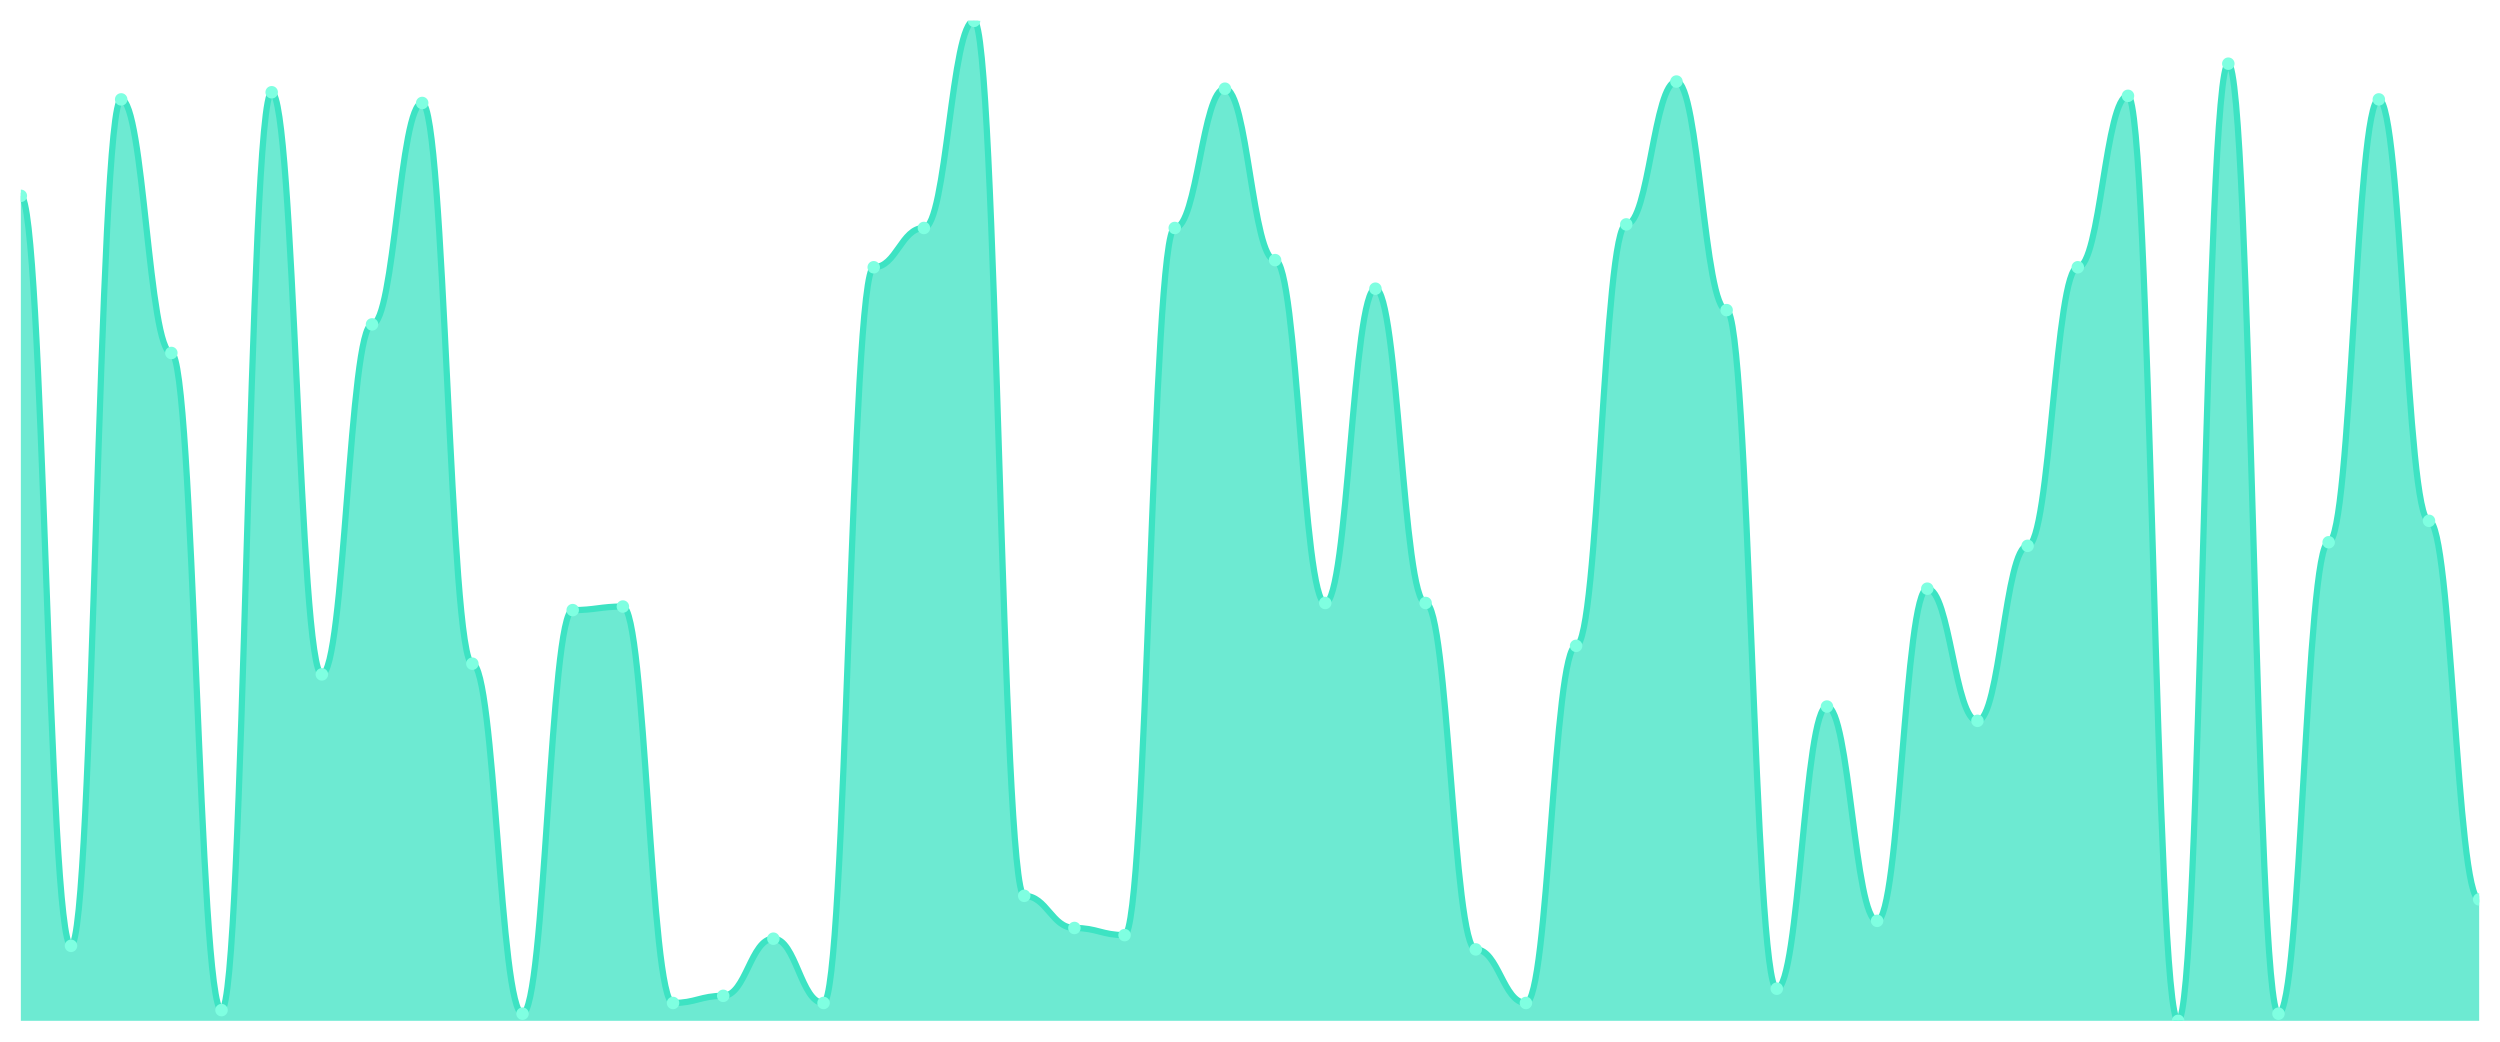
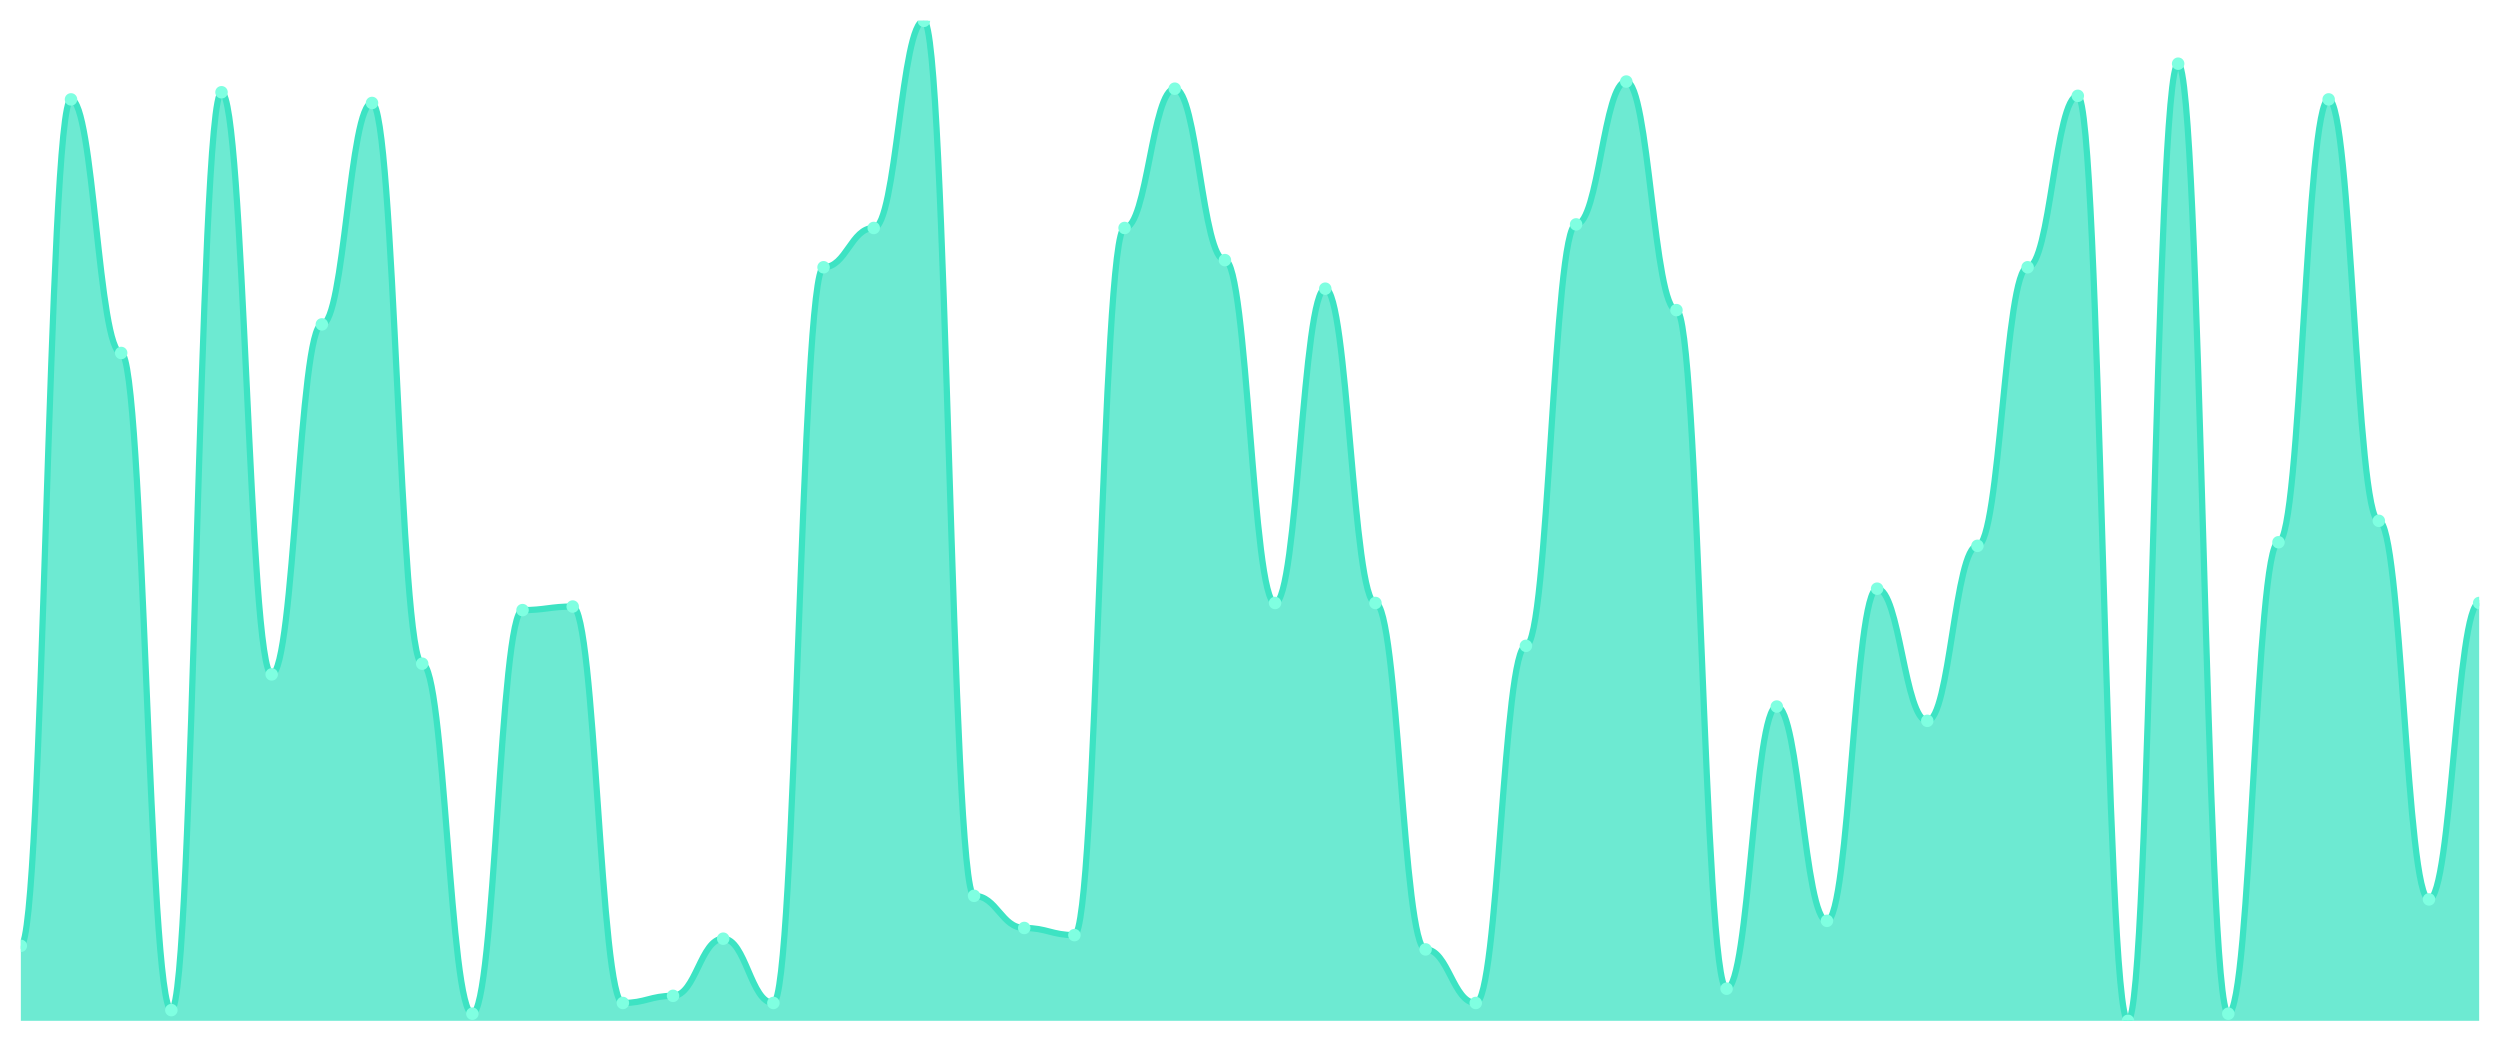
<svg xmlns="http://www.w3.org/2000/svg" viewBox="0 0 1200 500" width="1200" height="500">
  <defs>
    <clipPath id="c">
      <rect x="10" y="10" width="1180" height="480" />
    </clipPath>
  </defs>
  <rect width="1200" height="500" fill="none" />
  <g clip-path="url(#c)">
-     <path d="M 10,490 L 10,94 C 20.837,94 23.245,454 34.082,454 C 44.918,454 47.327,47.714 58.163,47.714 C 69,47.714 71.408,169.429 82.245,169.429 C 93.082,169.429 95.49,484.857 106.327,484.857 C 117.163,484.857 119.571,44.286 130.408,44.286 C 141.245,44.286 143.653,323.714 154.49,323.714 C 165.327,323.714 167.735,155.714 178.571,155.714 C 189.408,155.714 191.816,49.429 202.653,49.429 C 213.49,49.429 215.898,318.571 226.735,318.571 C 237.571,318.571 239.98,486.571 250.816,486.571 C 261.653,486.571 264.061,292.857 274.898,292.857 C 285.735,292.857 288.143,291.143 298.98,291.143 C 309.816,291.143 312.224,481.429 323.061,481.429 C 333.898,481.429 336.306,478 347.143,478 C 357.98,478 360.388,450.571 371.224,450.571 C 382.061,450.571 384.469,481.429 395.306,481.429 C 406.143,481.429 408.551,128.286 419.388,128.286 C 430.224,128.286 432.633,109.429 443.469,109.429 C 454.306,109.429 456.714,10 467.551,10 C 478.388,10 480.796,430 491.633,430 C 502.469,430 504.878,445.429 515.714,445.429 C 526.551,445.429 528.959,448.857 539.796,448.857 C 550.633,448.857 553.041,109.429 563.878,109.429 C 574.714,109.429 577.122,42.571 587.959,42.571 C 598.796,42.571 601.204,124.857 612.041,124.857 C 622.878,124.857 625.286,289.429 636.122,289.429 C 646.959,289.429 649.367,138.571 660.204,138.571 C 671.041,138.571 673.449,289.429 684.286,289.429 C 695.122,289.429 697.531,455.714 708.367,455.714 C 719.204,455.714 721.612,481.429 732.449,481.429 C 743.286,481.429 745.694,310 756.531,310 C 767.367,310 769.776,107.714 780.612,107.714 C 791.449,107.714 793.857,39.143 804.694,39.143 C 815.531,39.143 817.939,148.857 828.776,148.857 C 839.612,148.857 842.02,474.571 852.857,474.571 C 863.694,474.571 866.102,339.143 876.939,339.143 C 887.776,339.143 890.184,442 901.02,442 C 911.857,442 914.265,282.571 925.102,282.571 C 935.939,282.571 938.347,346 949.184,346 C 960.02,346 962.429,262 973.265,262 C 984.102,262 986.51,128.286 997.347,128.286 C 1008.184,128.286 1010.592,46 1021.429,46 C 1032.265,46 1034.673,490 1045.51,490 C 1056.347,490 1058.755,30.571 1069.592,30.571 C 1080.429,30.571 1082.837,486.571 1093.673,486.571 C 1104.51,486.571 1106.918,260.286 1117.755,260.286 C 1128.592,260.286 1131,47.714 1141.837,47.714 C 1152.673,47.714 1155.082,250 1165.918,250 C 1176.755,250 1179.163,431.714 1190,431.714 L 1190,490 Z" fill="rgba(61,227,195,0.75)" />
-     <path d="M 10,94 C 20.837,94 23.245,454 34.082,454 C 44.918,454 47.327,47.714 58.163,47.714 C 69,47.714 71.408,169.429 82.245,169.429 C 93.082,169.429 95.49,484.857 106.327,484.857 C 117.163,484.857 119.571,44.286 130.408,44.286 C 141.245,44.286 143.653,323.714 154.49,323.714 C 165.327,323.714 167.735,155.714 178.571,155.714 C 189.408,155.714 191.816,49.429 202.653,49.429 C 213.49,49.429 215.898,318.571 226.735,318.571 C 237.571,318.571 239.98,486.571 250.816,486.571 C 261.653,486.571 264.061,292.857 274.898,292.857 C 285.735,292.857 288.143,291.143 298.98,291.143 C 309.816,291.143 312.224,481.429 323.061,481.429 C 333.898,481.429 336.306,478 347.143,478 C 357.98,478 360.388,450.571 371.224,450.571 C 382.061,450.571 384.469,481.429 395.306,481.429 C 406.143,481.429 408.551,128.286 419.388,128.286 C 430.224,128.286 432.633,109.429 443.469,109.429 C 454.306,109.429 456.714,10 467.551,10 C 478.388,10 480.796,430 491.633,430 C 502.469,430 504.878,445.429 515.714,445.429 C 526.551,445.429 528.959,448.857 539.796,448.857 C 550.633,448.857 553.041,109.429 563.878,109.429 C 574.714,109.429 577.122,42.571 587.959,42.571 C 598.796,42.571 601.204,124.857 612.041,124.857 C 622.878,124.857 625.286,289.429 636.122,289.429 C 646.959,289.429 649.367,138.571 660.204,138.571 C 671.041,138.571 673.449,289.429 684.286,289.429 C 695.122,289.429 697.531,455.714 708.367,455.714 C 719.204,455.714 721.612,481.429 732.449,481.429 C 743.286,481.429 745.694,310 756.531,310 C 767.367,310 769.776,107.714 780.612,107.714 C 791.449,107.714 793.857,39.143 804.694,39.143 C 815.531,39.143 817.939,148.857 828.776,148.857 C 839.612,148.857 842.02,474.571 852.857,474.571 C 863.694,474.571 866.102,339.143 876.939,339.143 C 887.776,339.143 890.184,442 901.02,442 C 911.857,442 914.265,282.571 925.102,282.571 C 935.939,282.571 938.347,346 949.184,346 C 960.02,346 962.429,262 973.265,262 C 984.102,262 986.51,128.286 997.347,128.286 C 1008.184,128.286 1010.592,46 1021.429,46 C 1032.265,46 1034.673,490 1045.51,490 C 1056.347,490 1058.755,30.571 1069.592,30.571 C 1080.429,30.571 1082.837,486.571 1093.673,486.571 C 1104.51,486.571 1106.918,260.286 1117.755,260.286 C 1128.592,260.286 1131,47.714 1141.837,47.714 C 1152.673,47.714 1155.082,250 1165.918,250 C 1176.755,250 1179.163,431.714 1190,431.714" fill="none" stroke="#3de3c3" stroke-width="3" stroke-linecap="round" stroke-linejoin="round" />
-     <circle cx="10" cy="94" r="3" fill="#7fffe1" />
-     <circle cx="34.082" cy="454" r="3" fill="#7fffe1" />
-     <circle cx="58.163" cy="47.714" r="3" fill="#7fffe1" />
-     <circle cx="82.245" cy="169.429" r="3" fill="#7fffe1" />
-     <circle cx="106.327" cy="484.857" r="3" fill="#7fffe1" />
-     <circle cx="130.408" cy="44.286" r="3" fill="#7fffe1" />
-     <circle cx="154.49" cy="323.714" r="3" fill="#7fffe1" />
-     <circle cx="178.571" cy="155.714" r="3" fill="#7fffe1" />
-     <circle cx="202.653" cy="49.429" r="3" fill="#7fffe1" />
-     <circle cx="226.735" cy="318.571" r="3" fill="#7fffe1" />
-     <circle cx="250.816" cy="486.571" r="3" fill="#7fffe1" />
-     <circle cx="274.898" cy="292.857" r="3" fill="#7fffe1" />
-     <circle cx="298.98" cy="291.143" r="3" fill="#7fffe1" />
-     <circle cx="323.061" cy="481.429" r="3" fill="#7fffe1" />
-     <circle cx="347.143" cy="478" r="3" fill="#7fffe1" />
-     <circle cx="371.224" cy="450.571" r="3" fill="#7fffe1" />
-     <circle cx="395.306" cy="481.429" r="3" fill="#7fffe1" />
-     <circle cx="419.388" cy="128.286" r="3" fill="#7fffe1" />
-     <circle cx="443.469" cy="109.429" r="3" fill="#7fffe1" />
-     <circle cx="467.551" cy="10" r="3" fill="#7fffe1" />
-     <circle cx="491.633" cy="430" r="3" fill="#7fffe1" />
-     <circle cx="515.714" cy="445.429" r="3" fill="#7fffe1" />
-     <circle cx="539.796" cy="448.857" r="3" fill="#7fffe1" />
-     <circle cx="563.878" cy="109.429" r="3" fill="#7fffe1" />
-     <circle cx="587.959" cy="42.571" r="3" fill="#7fffe1" />
-     <circle cx="612.041" cy="124.857" r="3" fill="#7fffe1" />
-     <circle cx="636.122" cy="289.429" r="3" fill="#7fffe1" />
-     <circle cx="660.204" cy="138.571" r="3" fill="#7fffe1" />
-     <circle cx="684.286" cy="289.429" r="3" fill="#7fffe1" />
-     <circle cx="708.367" cy="455.714" r="3" fill="#7fffe1" />
-     <circle cx="732.449" cy="481.429" r="3" fill="#7fffe1" />
-     <circle cx="756.531" cy="310" r="3" fill="#7fffe1" />
-     <circle cx="780.612" cy="107.714" r="3" fill="#7fffe1" />
-     <circle cx="804.694" cy="39.143" r="3" fill="#7fffe1" />
-     <circle cx="828.776" cy="148.857" r="3" fill="#7fffe1" />
-     <circle cx="852.857" cy="474.571" r="3" fill="#7fffe1" />
-     <circle cx="876.939" cy="339.143" r="3" fill="#7fffe1" />
-     <circle cx="901.02" cy="442" r="3" fill="#7fffe1" />
-     <circle cx="925.102" cy="282.571" r="3" fill="#7fffe1" />
-     <circle cx="949.184" cy="346" r="3" fill="#7fffe1" />
-     <circle cx="973.265" cy="262" r="3" fill="#7fffe1" />
-     <circle cx="997.347" cy="128.286" r="3" fill="#7fffe1" />
-     <circle cx="1021.429" cy="46" r="3" fill="#7fffe1" />
-     <circle cx="1045.51" cy="490" r="3" fill="#7fffe1" />
-     <circle cx="1069.592" cy="30.571" r="3" fill="#7fffe1" />
-     <circle cx="1093.673" cy="486.571" r="3" fill="#7fffe1" />
-     <circle cx="1117.755" cy="260.286" r="3" fill="#7fffe1" />
-     <circle cx="1141.837" cy="47.714" r="3" fill="#7fffe1" />
-     <circle cx="1165.918" cy="250" r="3" fill="#7fffe1" />
-     <circle cx="1190" cy="431.714" r="3" fill="#7fffe1" />
+     <path d="M 10,490 L 10,454 C 20.837,454 23.245,47.714 34.082,47.714 C 44.918,47.714 47.327,169.429 58.163,169.429 C 69,169.429 71.408,484.857 82.245,484.857 C 93.082,484.857 95.49,44.286 106.327,44.286 C 117.163,44.286 119.571,323.714 130.408,323.714 C 141.245,323.714 143.653,155.714 154.49,155.714 C 165.327,155.714 167.735,49.429 178.571,49.429 C 189.408,49.429 191.816,318.571 202.653,318.571 C 213.49,318.571 215.898,486.571 226.735,486.571 C 237.571,486.571 239.98,292.857 250.816,292.857 C 261.653,292.857 264.061,291.143 274.898,291.143 C 285.735,291.143 288.143,481.429 298.98,481.429 C 309.816,481.429 312.224,478 323.061,478 C 333.898,478 336.306,450.571 347.143,450.571 C 357.98,450.571 360.388,481.429 371.224,481.429 C 382.061,481.429 384.469,128.286 395.306,128.286 C 406.143,128.286 408.551,109.429 419.388,109.429 C 430.224,109.429 432.633,10 443.469,10 C 454.306,10 456.714,430 467.551,430 C 478.388,430 480.796,445.429 491.633,445.429 C 502.469,445.429 504.878,448.857 515.714,448.857 C 526.551,448.857 528.959,109.429 539.796,109.429 C 550.633,109.429 553.041,42.571 563.878,42.571 C 574.714,42.571 577.122,124.857 587.959,124.857 C 598.796,124.857 601.204,289.429 612.041,289.429 C 622.878,289.429 625.286,138.571 636.122,138.571 C 646.959,138.571 649.367,289.429 660.204,289.429 C 671.041,289.429 673.449,455.714 684.286,455.714 C 695.122,455.714 697.531,481.429 708.367,481.429 C 719.204,481.429 721.612,310 732.449,310 C 743.286,310 745.694,107.714 756.531,107.714 C 767.367,107.714 769.776,39.143 780.612,39.143 C 791.449,39.143 793.857,148.857 804.694,148.857 C 815.531,148.857 817.939,474.571 828.776,474.571 C 839.612,474.571 842.02,339.143 852.857,339.143 C 863.694,339.143 866.102,442 876.939,442 C 887.776,442 890.184,282.571 901.02,282.571 C 911.857,282.571 914.265,346 925.102,346 C 935.939,346 938.347,262 949.184,262 C 960.02,262 962.429,128.286 973.265,128.286 C 984.102,128.286 986.51,46 997.347,46 C 1008.184,46 1010.592,490 1021.429,490 C 1032.265,490 1034.673,30.571 1045.51,30.571 C 1056.347,30.571 1058.755,486.571 1069.592,486.571 C 1080.429,486.571 1082.837,260.286 1093.673,260.286 C 1104.51,260.286 1106.918,47.714 1117.755,47.714 C 1128.592,47.714 1131,250 1141.837,250 C 1152.673,250 1155.082,431.714 1165.918,431.714 C 1176.755,431.714 1179.163,289.429 1190,289.429 L 1190,490 Z" fill="rgba(61,227,195,0.75)" />
+     <path d="M 10,454 C 20.837,454 23.245,47.714 34.082,47.714 C 44.918,47.714 47.327,169.429 58.163,169.429 C 69,169.429 71.408,484.857 82.245,484.857 C 93.082,484.857 95.49,44.286 106.327,44.286 C 117.163,44.286 119.571,323.714 130.408,323.714 C 141.245,323.714 143.653,155.714 154.49,155.714 C 165.327,155.714 167.735,49.429 178.571,49.429 C 189.408,49.429 191.816,318.571 202.653,318.571 C 213.49,318.571 215.898,486.571 226.735,486.571 C 237.571,486.571 239.98,292.857 250.816,292.857 C 261.653,292.857 264.061,291.143 274.898,291.143 C 285.735,291.143 288.143,481.429 298.98,481.429 C 309.816,481.429 312.224,478 323.061,478 C 333.898,478 336.306,450.571 347.143,450.571 C 357.98,450.571 360.388,481.429 371.224,481.429 C 382.061,481.429 384.469,128.286 395.306,128.286 C 406.143,128.286 408.551,109.429 419.388,109.429 C 430.224,109.429 432.633,10 443.469,10 C 454.306,10 456.714,430 467.551,430 C 478.388,430 480.796,445.429 491.633,445.429 C 502.469,445.429 504.878,448.857 515.714,448.857 C 526.551,448.857 528.959,109.429 539.796,109.429 C 550.633,109.429 553.041,42.571 563.878,42.571 C 574.714,42.571 577.122,124.857 587.959,124.857 C 598.796,124.857 601.204,289.429 612.041,289.429 C 622.878,289.429 625.286,138.571 636.122,138.571 C 646.959,138.571 649.367,289.429 660.204,289.429 C 671.041,289.429 673.449,455.714 684.286,455.714 C 695.122,455.714 697.531,481.429 708.367,481.429 C 719.204,481.429 721.612,310 732.449,310 C 743.286,310 745.694,107.714 756.531,107.714 C 767.367,107.714 769.776,39.143 780.612,39.143 C 791.449,39.143 793.857,148.857 804.694,148.857 C 815.531,148.857 817.939,474.571 828.776,474.571 C 839.612,474.571 842.02,339.143 852.857,339.143 C 863.694,339.143 866.102,442 876.939,442 C 887.776,442 890.184,282.571 901.02,282.571 C 911.857,282.571 914.265,346 925.102,346 C 935.939,346 938.347,262 949.184,262 C 960.02,262 962.429,128.286 973.265,128.286 C 984.102,128.286 986.51,46 997.347,46 C 1008.184,46 1010.592,490 1021.429,490 C 1032.265,490 1034.673,30.571 1045.51,30.571 C 1056.347,30.571 1058.755,486.571 1069.592,486.571 C 1080.429,486.571 1082.837,260.286 1093.673,260.286 C 1104.51,260.286 1106.918,47.714 1117.755,47.714 C 1128.592,47.714 1131,250 1141.837,250 C 1152.673,250 1155.082,431.714 1165.918,431.714 C 1176.755,431.714 1179.163,289.429 1190,289.429" fill="none" stroke="#3de3c3" stroke-width="3" stroke-linecap="round" stroke-linejoin="round" />
+     <circle cx="10" cy="454" r="3" fill="#7fffe1" />
+     <circle cx="34.082" cy="47.714" r="3" fill="#7fffe1" />
+     <circle cx="58.163" cy="169.429" r="3" fill="#7fffe1" />
+     <circle cx="82.245" cy="484.857" r="3" fill="#7fffe1" />
+     <circle cx="106.327" cy="44.286" r="3" fill="#7fffe1" />
+     <circle cx="130.408" cy="323.714" r="3" fill="#7fffe1" />
+     <circle cx="154.49" cy="155.714" r="3" fill="#7fffe1" />
+     <circle cx="178.571" cy="49.429" r="3" fill="#7fffe1" />
+     <circle cx="202.653" cy="318.571" r="3" fill="#7fffe1" />
+     <circle cx="226.735" cy="486.571" r="3" fill="#7fffe1" />
+     <circle cx="250.816" cy="292.857" r="3" fill="#7fffe1" />
+     <circle cx="274.898" cy="291.143" r="3" fill="#7fffe1" />
+     <circle cx="298.98" cy="481.429" r="3" fill="#7fffe1" />
+     <circle cx="323.061" cy="478" r="3" fill="#7fffe1" />
+     <circle cx="347.143" cy="450.571" r="3" fill="#7fffe1" />
+     <circle cx="371.224" cy="481.429" r="3" fill="#7fffe1" />
+     <circle cx="395.306" cy="128.286" r="3" fill="#7fffe1" />
+     <circle cx="419.388" cy="109.429" r="3" fill="#7fffe1" />
+     <circle cx="443.469" cy="10" r="3" fill="#7fffe1" />
+     <circle cx="467.551" cy="430" r="3" fill="#7fffe1" />
+     <circle cx="491.633" cy="445.429" r="3" fill="#7fffe1" />
+     <circle cx="515.714" cy="448.857" r="3" fill="#7fffe1" />
+     <circle cx="539.796" cy="109.429" r="3" fill="#7fffe1" />
+     <circle cx="563.878" cy="42.571" r="3" fill="#7fffe1" />
+     <circle cx="587.959" cy="124.857" r="3" fill="#7fffe1" />
+     <circle cx="612.041" cy="289.429" r="3" fill="#7fffe1" />
+     <circle cx="636.122" cy="138.571" r="3" fill="#7fffe1" />
+     <circle cx="660.204" cy="289.429" r="3" fill="#7fffe1" />
+     <circle cx="684.286" cy="455.714" r="3" fill="#7fffe1" />
+     <circle cx="708.367" cy="481.429" r="3" fill="#7fffe1" />
+     <circle cx="732.449" cy="310" r="3" fill="#7fffe1" />
+     <circle cx="756.531" cy="107.714" r="3" fill="#7fffe1" />
+     <circle cx="780.612" cy="39.143" r="3" fill="#7fffe1" />
+     <circle cx="804.694" cy="148.857" r="3" fill="#7fffe1" />
+     <circle cx="828.776" cy="474.571" r="3" fill="#7fffe1" />
+     <circle cx="852.857" cy="339.143" r="3" fill="#7fffe1" />
+     <circle cx="876.939" cy="442" r="3" fill="#7fffe1" />
+     <circle cx="901.02" cy="282.571" r="3" fill="#7fffe1" />
+     <circle cx="925.102" cy="346" r="3" fill="#7fffe1" />
+     <circle cx="949.184" cy="262" r="3" fill="#7fffe1" />
+     <circle cx="973.265" cy="128.286" r="3" fill="#7fffe1" />
+     <circle cx="997.347" cy="46" r="3" fill="#7fffe1" />
+     <circle cx="1021.429" cy="490" r="3" fill="#7fffe1" />
+     <circle cx="1045.51" cy="30.571" r="3" fill="#7fffe1" />
+     <circle cx="1069.592" cy="486.571" r="3" fill="#7fffe1" />
+     <circle cx="1093.673" cy="260.286" r="3" fill="#7fffe1" />
+     <circle cx="1117.755" cy="47.714" r="3" fill="#7fffe1" />
+     <circle cx="1141.837" cy="250" r="3" fill="#7fffe1" />
+     <circle cx="1165.918" cy="431.714" r="3" fill="#7fffe1" />
+     <circle cx="1190" cy="289.429" r="3" fill="#7fffe1" />
  </g>
</svg>
